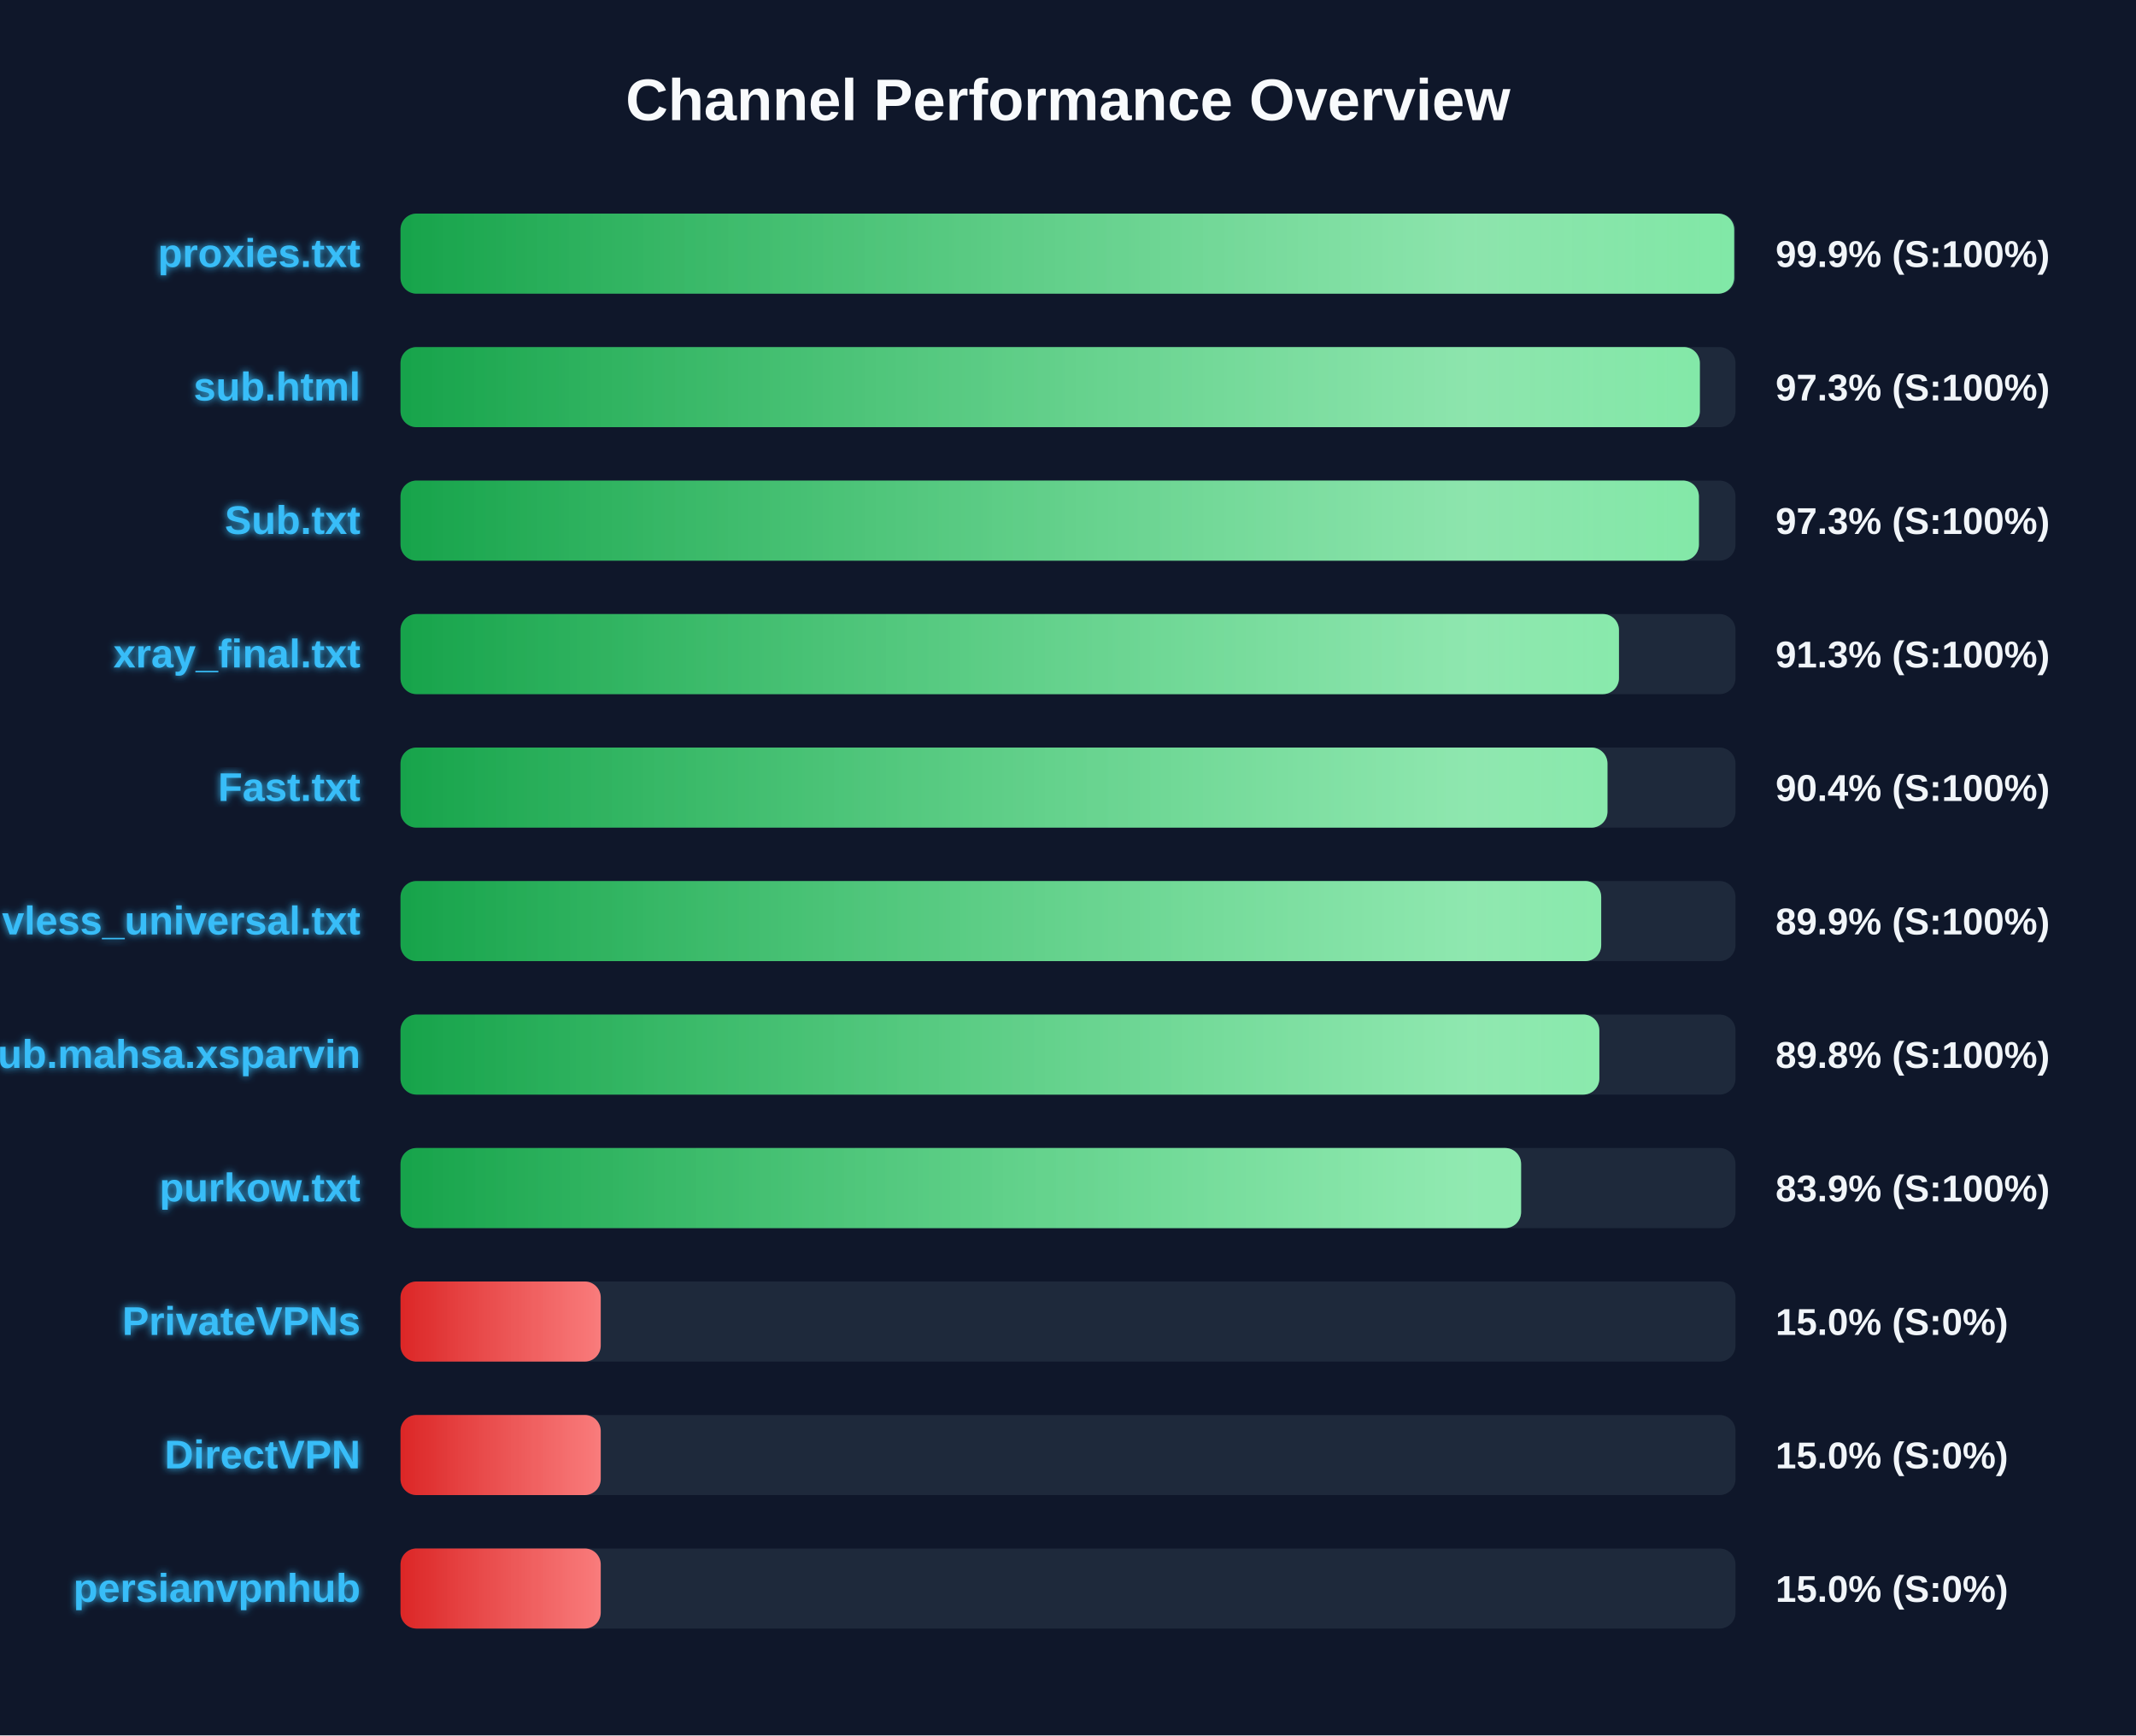
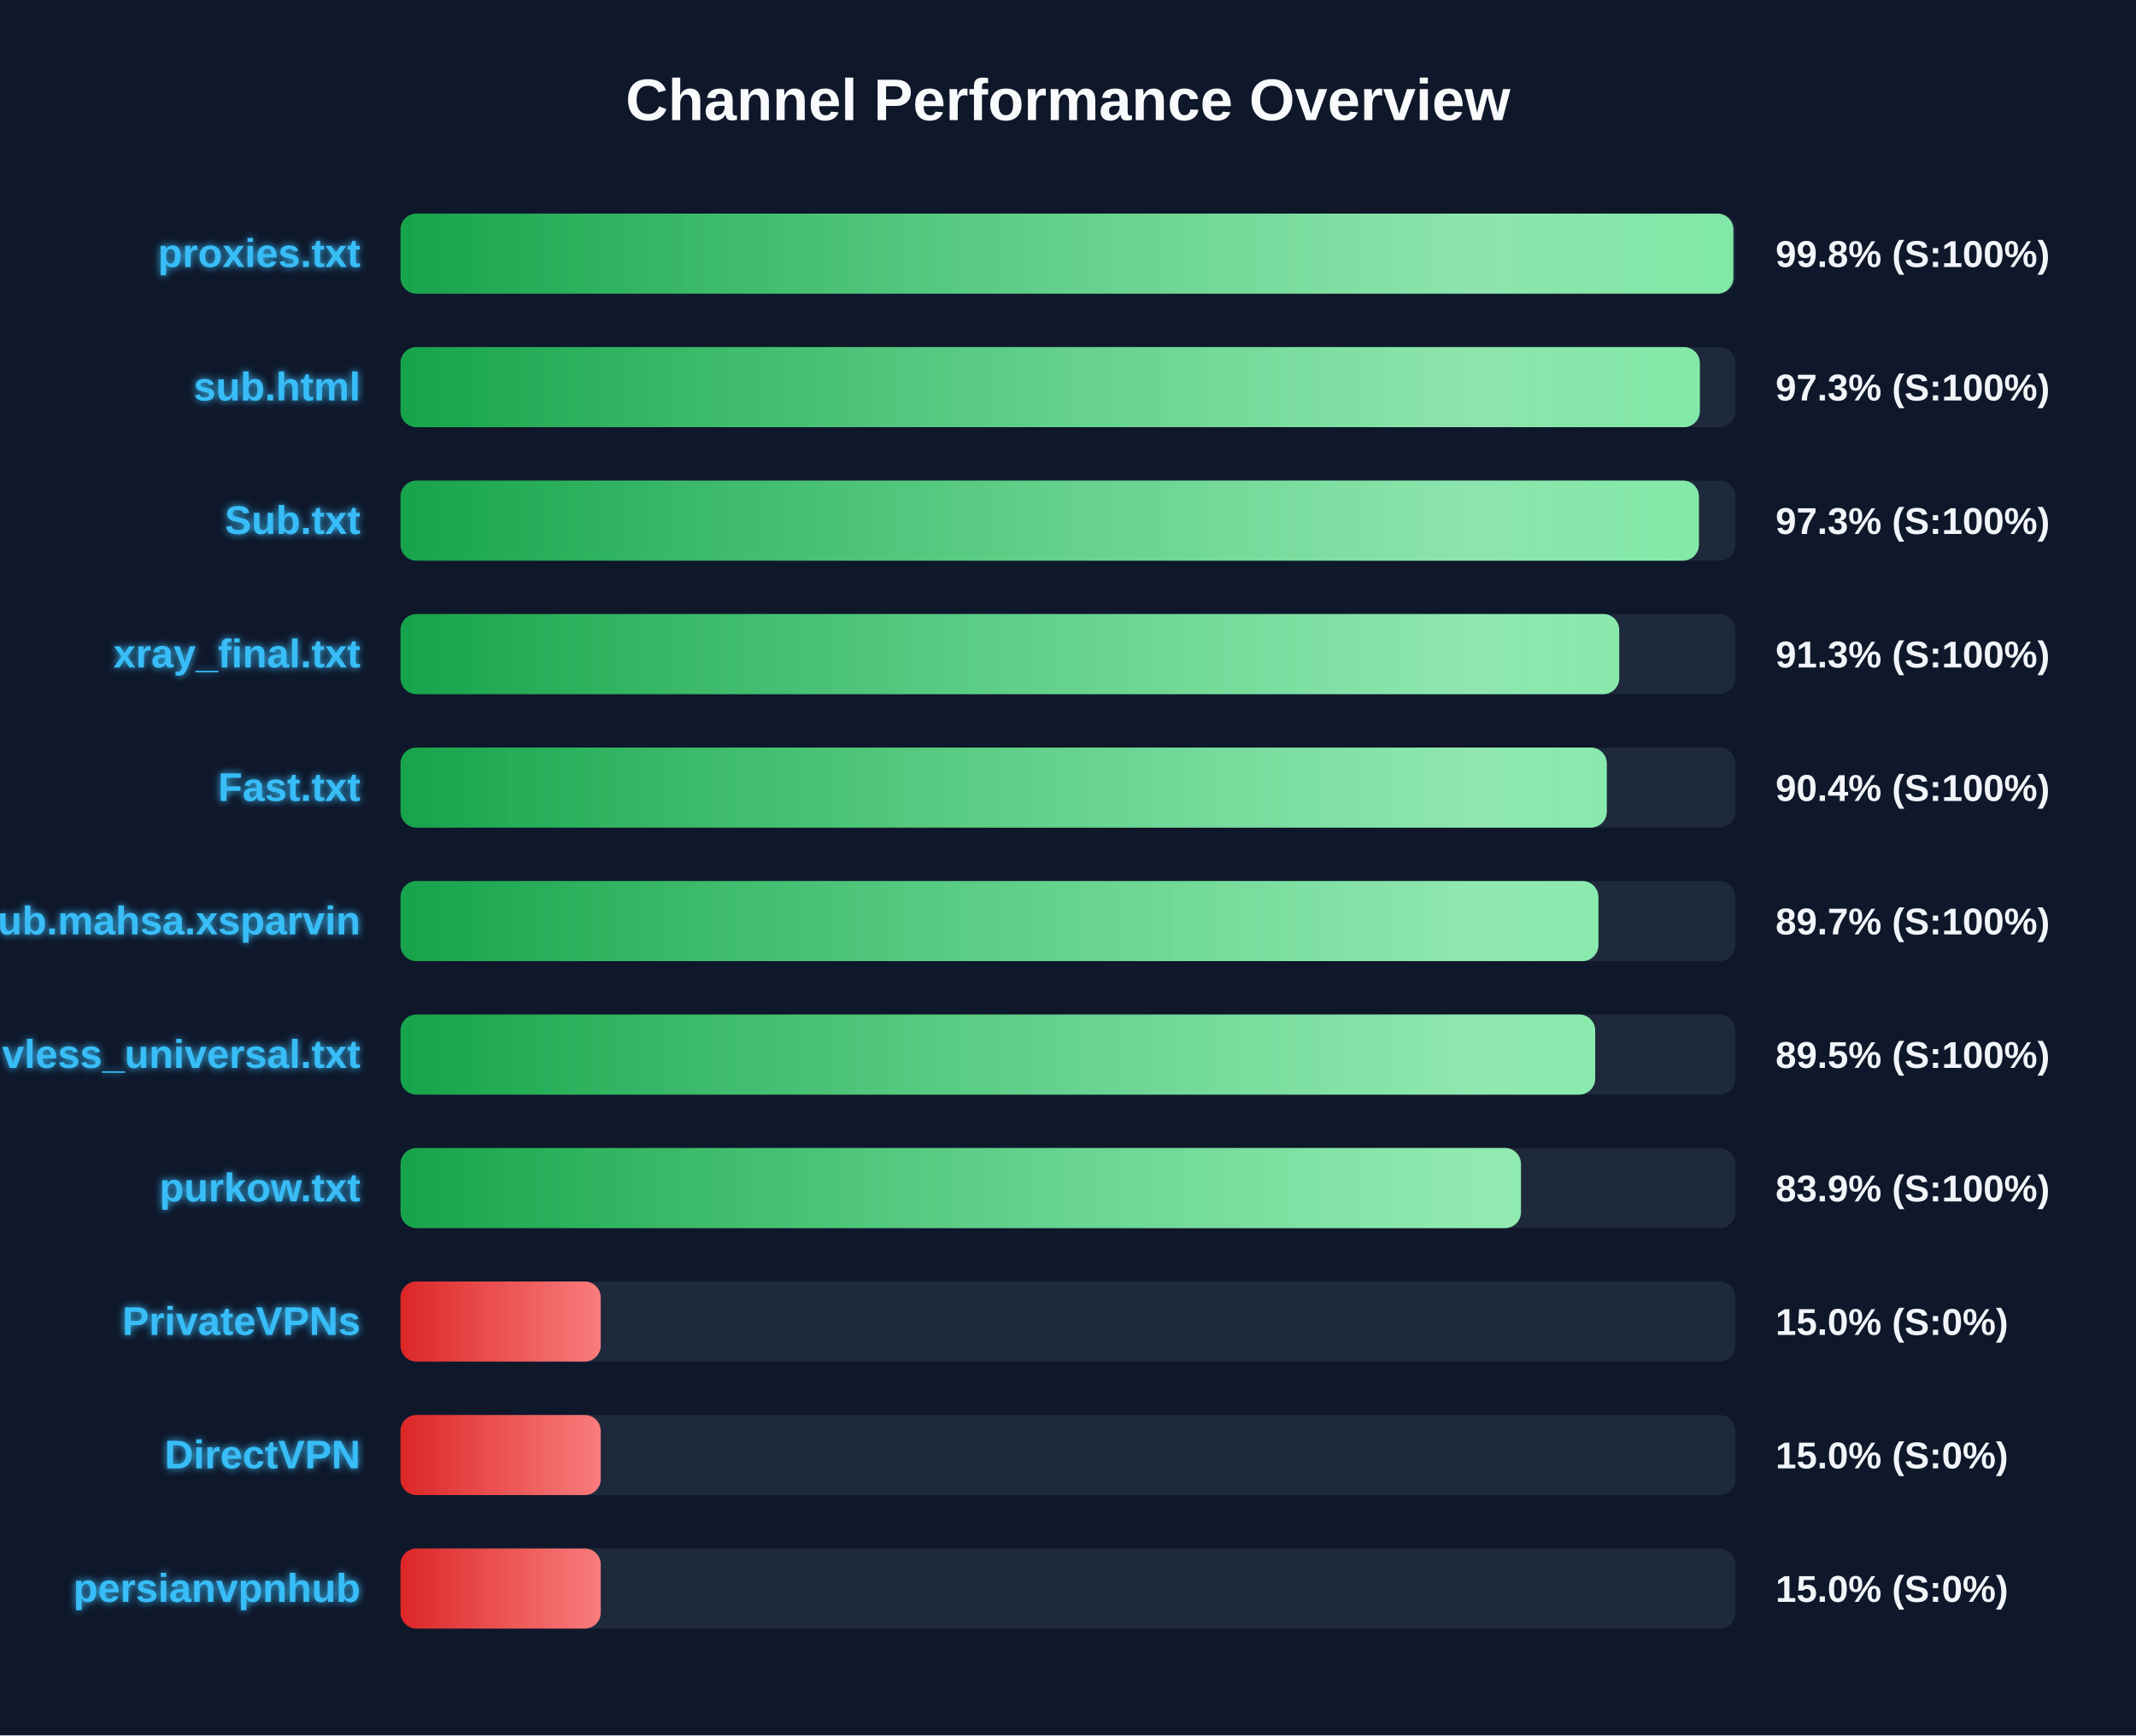
<svg xmlns="http://www.w3.org/2000/svg" width="800" height="650" version="1.1">
  <defs>
    <linearGradient id="grad-green" x1="0%" y1="0%" x2="100%" y2="0%">
      <stop offset="0%" stop-color="#16a34a" />
      <stop offset="100%" stop-color="#4ade80" />
    </linearGradient>
    <linearGradient id="grad-yellow" x1="0%" y1="0%" x2="100%" y2="0%">
      <stop offset="0%" stop-color="#ca8a04" />
      <stop offset="100%" stop-color="#fde047" />
    </linearGradient>
    <linearGradient id="grad-red" x1="0%" y1="0%" x2="100%" y2="0%">
      <stop offset="0%" stop-color="#dc2626" />
      <stop offset="100%" stop-color="#f87171" />
    </linearGradient>
    <linearGradient id="shimmer" x1="0%" y1="0%" x2="100%" y2="0%">
      <stop offset="0%" stop-color="rgba(255,255,255,0)" />
      <stop offset="50%" stop-color="rgba(255,255,255,0.4)" />
      <stop offset="100%" stop-color="rgba(255,255,255,0)" />
    </linearGradient>
    <filter id="glow" x="-20%" y="-20%" width="140%" height="140%">
      <feGaussianBlur stdDeviation="1.5" result="blur" />
      <feComposite in="SourceGraphic" in2="blur" operator="over" />
    </filter>
  </defs>
  <style>
        .bg-rect { fill: #0f172a; }
        .title { font: bold 22px 'Segoe UI', Arial, sans-serif; fill: #f8fafc; }
        .row { font: bold 15px 'Segoe UI', Arial, sans-serif; fill: #38bdf8; filter: url(#glow); }
        .score { font: bold 14px 'Segoe UI', Arial, sans-serif; fill: #f1f5f9; }
        @keyframes shimmer-anim {
            0% { transform: translateX(-100%); }
            100% { transform: translateX(200%); }
        }
        .shimmer-rect {
            animation: shimmer-anim 2.5s infinite linear;
        }
    </style>
  <rect width="100%" height="100%" class="bg-rect" />
  <text x="400" y="45" text-anchor="middle" class="title">Channel Performance Overview</text>
  <rect x="150" y="80" width="500" height="30" fill="#1e293b" rx="6" />
  <clipPath id="clip-0">
-     <rect x="150" y="80" width="499.5" height="30" rx="6" />
+     <rect x="150" y="80" width="499.2" height="30" rx="6" />
  </clipPath>
-   <rect x="150" y="80" width="499.5" height="30" fill="url(#grad-green)" rx="6" />
+   <rect x="150" y="80" width="499.2" height="30" fill="url(#grad-green)" rx="6" />
  <g clip-path="url(#clip-0)">
    <rect x="150" y="80" width="100%" height="30" fill="url(#shimmer)" class="shimmer-rect" />
  </g>
  <text x="135" y="100" text-anchor="end" class="row">proxies.txt</text>
-   <text x="665" y="100" text-anchor="start" class="score">99.9% (S:100%)</text>
+   <text x="665" y="100" text-anchor="start" class="score">99.8% (S:100%)</text>
  <rect x="150" y="130" width="500" height="30" fill="#1e293b" rx="6" />
  <clipPath id="clip-1">
    <rect x="150" y="130" width="486.65" height="30" rx="6" />
  </clipPath>
  <rect x="150" y="130" width="486.65" height="30" fill="url(#grad-green)" rx="6" />
  <g clip-path="url(#clip-1)">
    <rect x="150" y="130" width="100%" height="30" fill="url(#shimmer)" class="shimmer-rect" />
  </g>
  <text x="135" y="150" text-anchor="end" class="row">sub.html</text>
  <text x="665" y="150" text-anchor="start" class="score">97.3% (S:100%)</text>
  <rect x="150" y="180" width="500" height="30" fill="#1e293b" rx="6" />
  <clipPath id="clip-2">
    <rect x="150" y="180" width="486.3" height="30" rx="6" />
  </clipPath>
  <rect x="150" y="180" width="486.3" height="30" fill="url(#grad-green)" rx="6" />
  <g clip-path="url(#clip-2)">
    <rect x="150" y="180" width="100%" height="30" fill="url(#shimmer)" class="shimmer-rect" />
  </g>
  <text x="135" y="200" text-anchor="end" class="row">Sub.txt</text>
  <text x="665" y="200" text-anchor="start" class="score">97.3% (S:100%)</text>
  <rect x="150" y="230" width="500" height="30" fill="#1e293b" rx="6" />
  <clipPath id="clip-3">
-     <rect x="150" y="230" width="456.35" height="30" rx="6" />
+     <rect x="150" y="230" width="456.45" height="30" rx="6" />
  </clipPath>
-   <rect x="150" y="230" width="456.35" height="30" fill="url(#grad-green)" rx="6" />
+   <rect x="150" y="230" width="456.45" height="30" fill="url(#grad-green)" rx="6" />
  <g clip-path="url(#clip-3)">
    <rect x="150" y="230" width="100%" height="30" fill="url(#shimmer)" class="shimmer-rect" />
  </g>
  <text x="135" y="250" text-anchor="end" class="row">xray_final.txt</text>
  <text x="665" y="250" text-anchor="start" class="score">91.3% (S:100%)</text>
  <rect x="150" y="280" width="500" height="30" fill="#1e293b" rx="6" />
  <clipPath id="clip-4">
-     <rect x="150" y="280" width="452.05" height="30" rx="6" />
+     <rect x="150" y="280" width="451.8" height="30" rx="6" />
  </clipPath>
-   <rect x="150" y="280" width="452.05" height="30" fill="url(#grad-green)" rx="6" />
+   <rect x="150" y="280" width="451.8" height="30" fill="url(#grad-green)" rx="6" />
  <g clip-path="url(#clip-4)">
    <rect x="150" y="280" width="100%" height="30" fill="url(#shimmer)" class="shimmer-rect" />
  </g>
  <text x="135" y="300" text-anchor="end" class="row">Fast.txt</text>
  <text x="665" y="300" text-anchor="start" class="score">90.4% (S:100%)</text>
  <rect x="150" y="330" width="500" height="30" fill="#1e293b" rx="6" />
  <clipPath id="clip-5">
-     <rect x="150" y="330" width="449.7" height="30" rx="6" />
+     <rect x="150" y="330" width="448.65" height="30" rx="6" />
  </clipPath>
-   <rect x="150" y="330" width="449.7" height="30" fill="url(#grad-green)" rx="6" />
+   <rect x="150" y="330" width="448.65" height="30" fill="url(#grad-green)" rx="6" />
  <g clip-path="url(#clip-5)">
    <rect x="150" y="330" width="100%" height="30" fill="url(#shimmer)" class="shimmer-rect" />
  </g>
-   <text x="135" y="350" text-anchor="end" class="row">vless_universal.txt</text>
-   <text x="665" y="350" text-anchor="start" class="score">89.9% (S:100%)</text>
+   <text x="135" y="350" text-anchor="end" class="row">Sub.mahsa.xsparvin</text>
+   <text x="665" y="350" text-anchor="start" class="score">89.7% (S:100%)</text>
  <rect x="150" y="380" width="500" height="30" fill="#1e293b" rx="6" />
  <clipPath id="clip-6">
-     <rect x="150" y="380" width="449.0" height="30" rx="6" />
+     <rect x="150" y="380" width="447.45" height="30" rx="6" />
  </clipPath>
-   <rect x="150" y="380" width="449.0" height="30" fill="url(#grad-green)" rx="6" />
+   <rect x="150" y="380" width="447.45" height="30" fill="url(#grad-green)" rx="6" />
  <g clip-path="url(#clip-6)">
    <rect x="150" y="380" width="100%" height="30" fill="url(#shimmer)" class="shimmer-rect" />
  </g>
-   <text x="135" y="400" text-anchor="end" class="row">Sub.mahsa.xsparvin</text>
-   <text x="665" y="400" text-anchor="start" class="score">89.8% (S:100%)</text>
+   <text x="135" y="400" text-anchor="end" class="row">vless_universal.txt</text>
+   <text x="665" y="400" text-anchor="start" class="score">89.5% (S:100%)</text>
  <rect x="150" y="430" width="500" height="30" fill="#1e293b" rx="6" />
  <clipPath id="clip-7">
-     <rect x="150" y="430" width="419.7" height="30" rx="6" />
+     <rect x="150" y="430" width="419.65" height="30" rx="6" />
  </clipPath>
-   <rect x="150" y="430" width="419.7" height="30" fill="url(#grad-green)" rx="6" />
+   <rect x="150" y="430" width="419.65" height="30" fill="url(#grad-green)" rx="6" />
  <g clip-path="url(#clip-7)">
    <rect x="150" y="430" width="100%" height="30" fill="url(#shimmer)" class="shimmer-rect" />
  </g>
  <text x="135" y="450" text-anchor="end" class="row">purkow.txt</text>
  <text x="665" y="450" text-anchor="start" class="score">83.9% (S:100%)</text>
  <rect x="150" y="480" width="500" height="30" fill="#1e293b" rx="6" />
  <clipPath id="clip-8">
    <rect x="150" y="480" width="75.0" height="30" rx="6" />
  </clipPath>
  <rect x="150" y="480" width="75.0" height="30" fill="url(#grad-red)" rx="6" />
  <g clip-path="url(#clip-8)">
    <rect x="150" y="480" width="100%" height="30" fill="url(#shimmer)" class="shimmer-rect" />
  </g>
  <text x="135" y="500" text-anchor="end" class="row">PrivateVPNs</text>
  <text x="665" y="500" text-anchor="start" class="score">15.0% (S:0%)</text>
  <rect x="150" y="530" width="500" height="30" fill="#1e293b" rx="6" />
  <clipPath id="clip-9">
    <rect x="150" y="530" width="75.0" height="30" rx="6" />
  </clipPath>
  <rect x="150" y="530" width="75.0" height="30" fill="url(#grad-red)" rx="6" />
  <g clip-path="url(#clip-9)">
    <rect x="150" y="530" width="100%" height="30" fill="url(#shimmer)" class="shimmer-rect" />
  </g>
  <text x="135" y="550" text-anchor="end" class="row">DirectVPN</text>
  <text x="665" y="550" text-anchor="start" class="score">15.0% (S:0%)</text>
  <rect x="150" y="580" width="500" height="30" fill="#1e293b" rx="6" />
  <clipPath id="clip-10">
    <rect x="150" y="580" width="75.0" height="30" rx="6" />
  </clipPath>
  <rect x="150" y="580" width="75.0" height="30" fill="url(#grad-red)" rx="6" />
  <g clip-path="url(#clip-10)">
    <rect x="150" y="580" width="100%" height="30" fill="url(#shimmer)" class="shimmer-rect" />
  </g>
  <text x="135" y="600" text-anchor="end" class="row">persianvpnhub</text>
  <text x="665" y="600" text-anchor="start" class="score">15.0% (S:0%)</text>
</svg>
